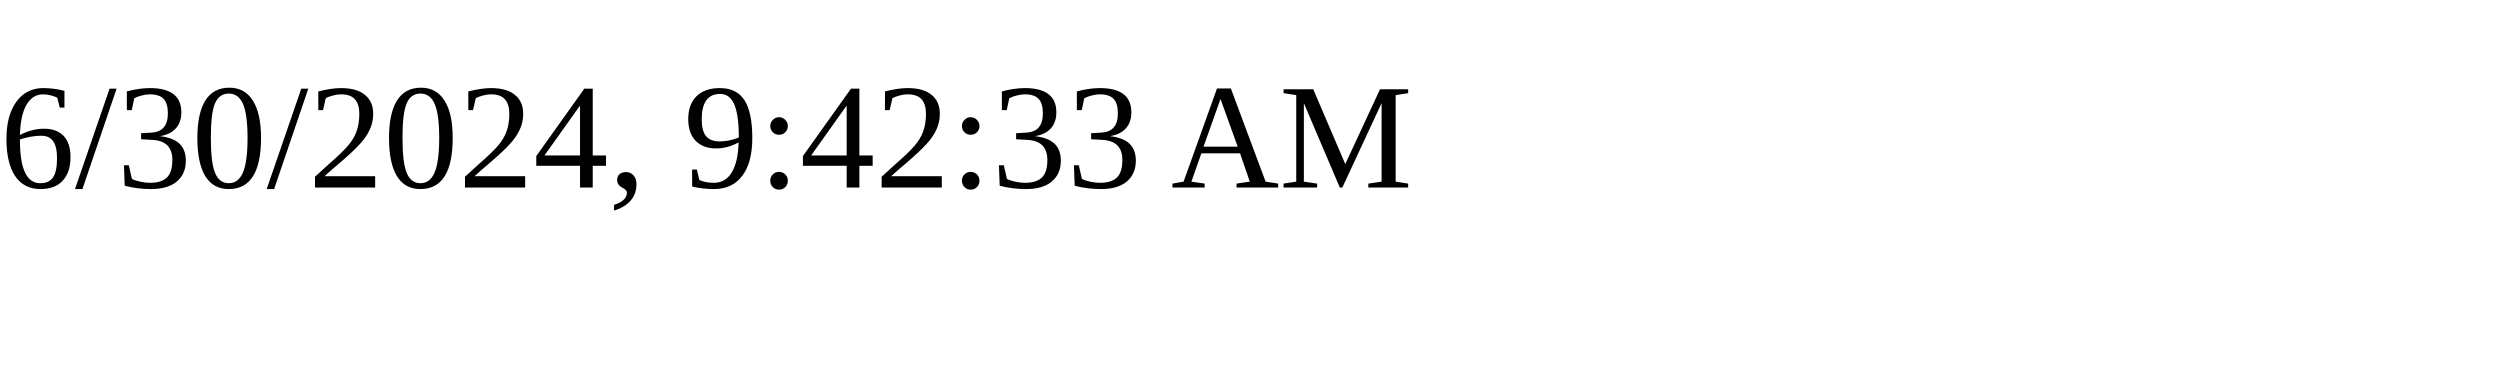
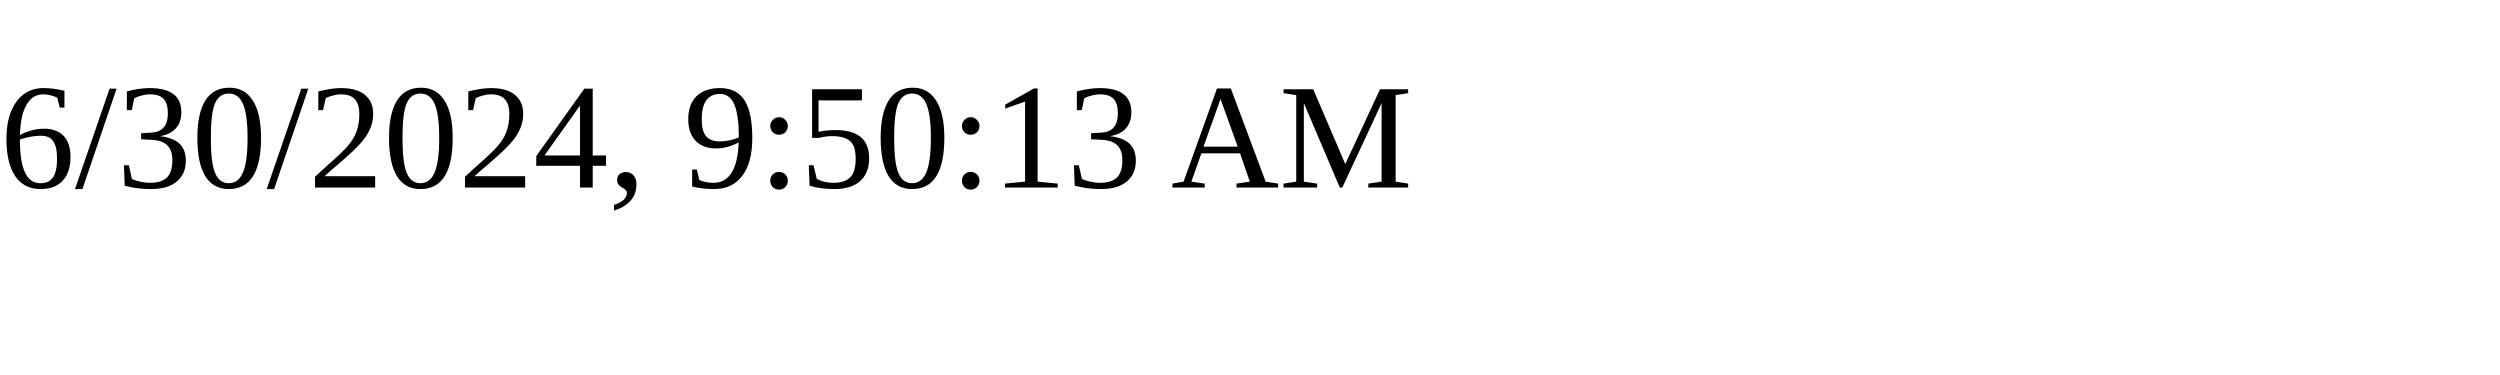
<svg xmlns="http://www.w3.org/2000/svg" height="30" width="200">
-   <text x="0" y="15">6/30/2024, 9:42:33 AM</text>
+   <text x="0" y="15">6/30/2024, 9:50:13 AM</text>
</svg>
